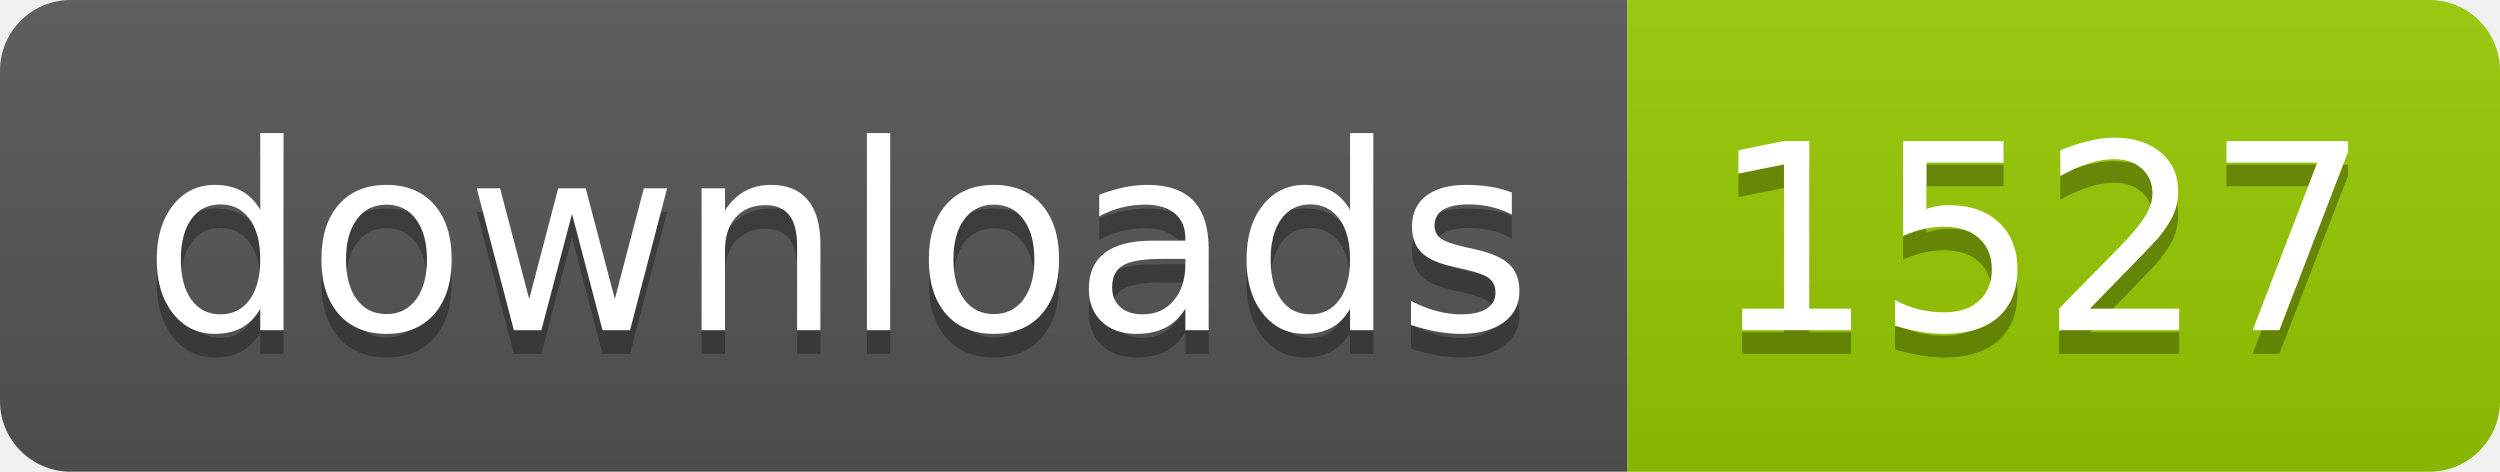
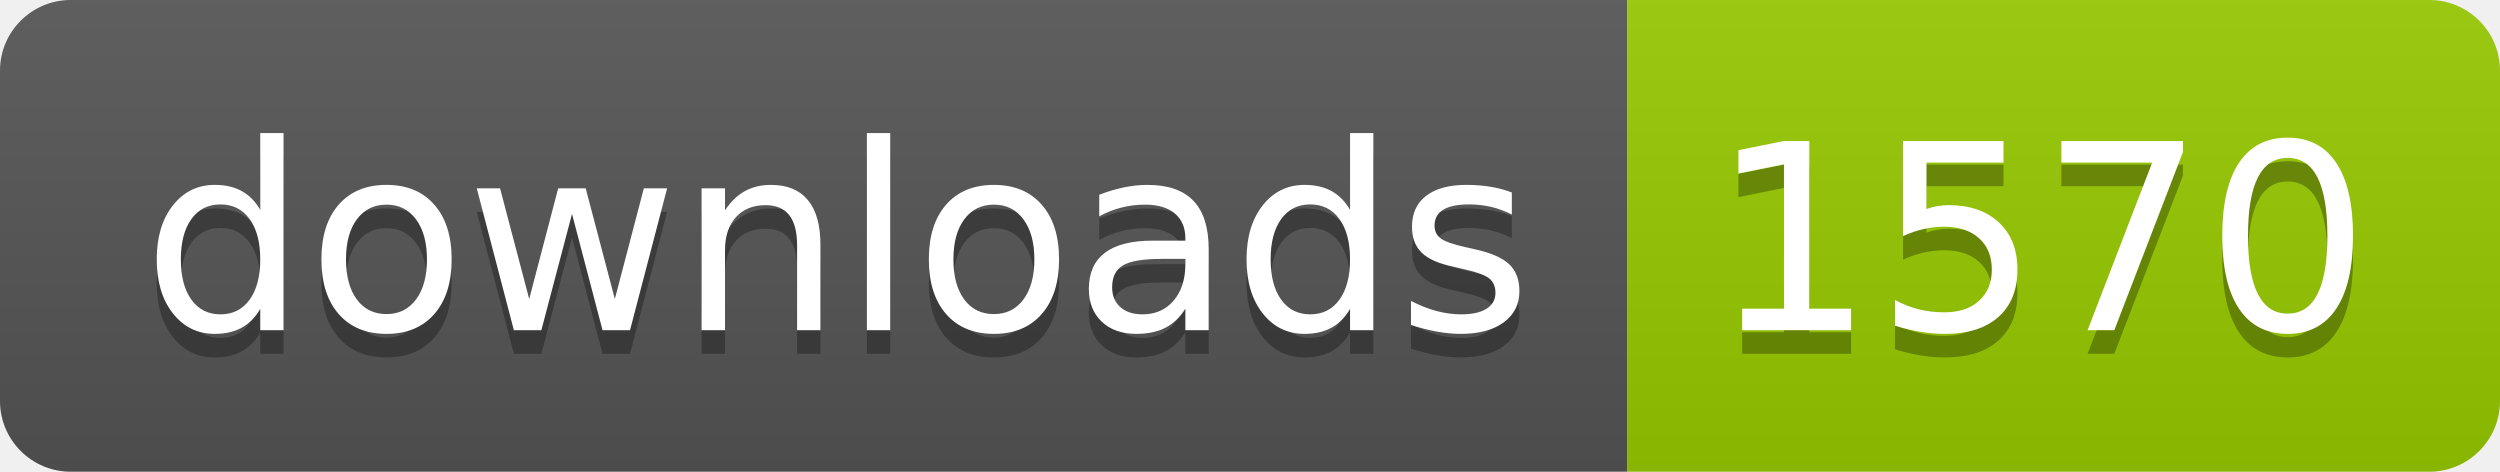
- <svg xmlns="http://www.w3.org/2000/svg" width="106" height="20" role="img" aria-label="downloads: 1527">
+ <svg xmlns="http://www.w3.org/2000/svg" width="106" height="20" role="img" aria-label="downloads: 1570">
  <linearGradient id="s" x2="0" y2="100%">
    <stop offset="0" stop-color="#bbb" stop-opacity=".1" />
    <stop offset="1" stop-opacity=".1" />
  </linearGradient>
  <clipPath id="r">
    <rect width="106" height="20" rx="3" fill="#fff" />
  </clipPath>
  <g clip-path="url(#r)">
    <rect width="69" height="20" fill="#555" />
    <rect x="69" width="37" height="20" fill="#97ca00" />
    <rect width="106" height="20" fill="url(#s)" />
  </g>
  <g fill="#fff" text-anchor="middle" font-family="Verdana,Geneva,DejaVu Sans,sans-serif" text-rendering="geometricPrecision" font-size="110">
    <text aria-hidden="true" x="355" y="150" fill="#010101" fill-opacity=".3" transform="scale(.1)" textLength="590">downloads</text>
    <text x="355" y="140" transform="scale(.1)" fill="#fff" textLength="590">downloads</text>
-     <text aria-hidden="true" x="865" y="150" fill="#010101" fill-opacity=".3" transform="scale(.1)" textLength="270">1527</text>
-     <text x="865" y="140" transform="scale(.1)" fill="#fff" textLength="270">1527</text>
+     <text aria-hidden="true" x="865" y="150" fill="#010101" fill-opacity=".3" transform="scale(.1)" textLength="270">1570</text>
+     <text x="865" y="140" transform="scale(.1)" fill="#fff" textLength="270">1570</text>
  </g>
</svg>
